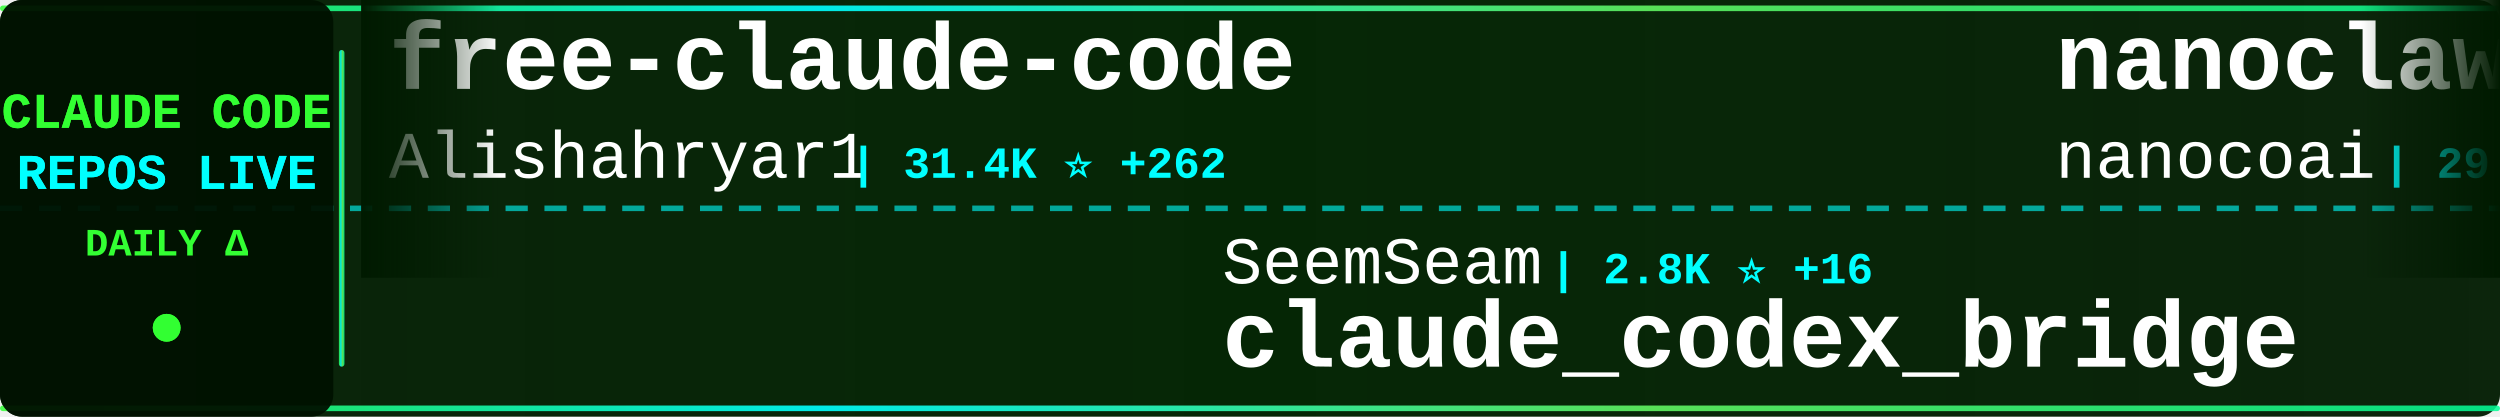
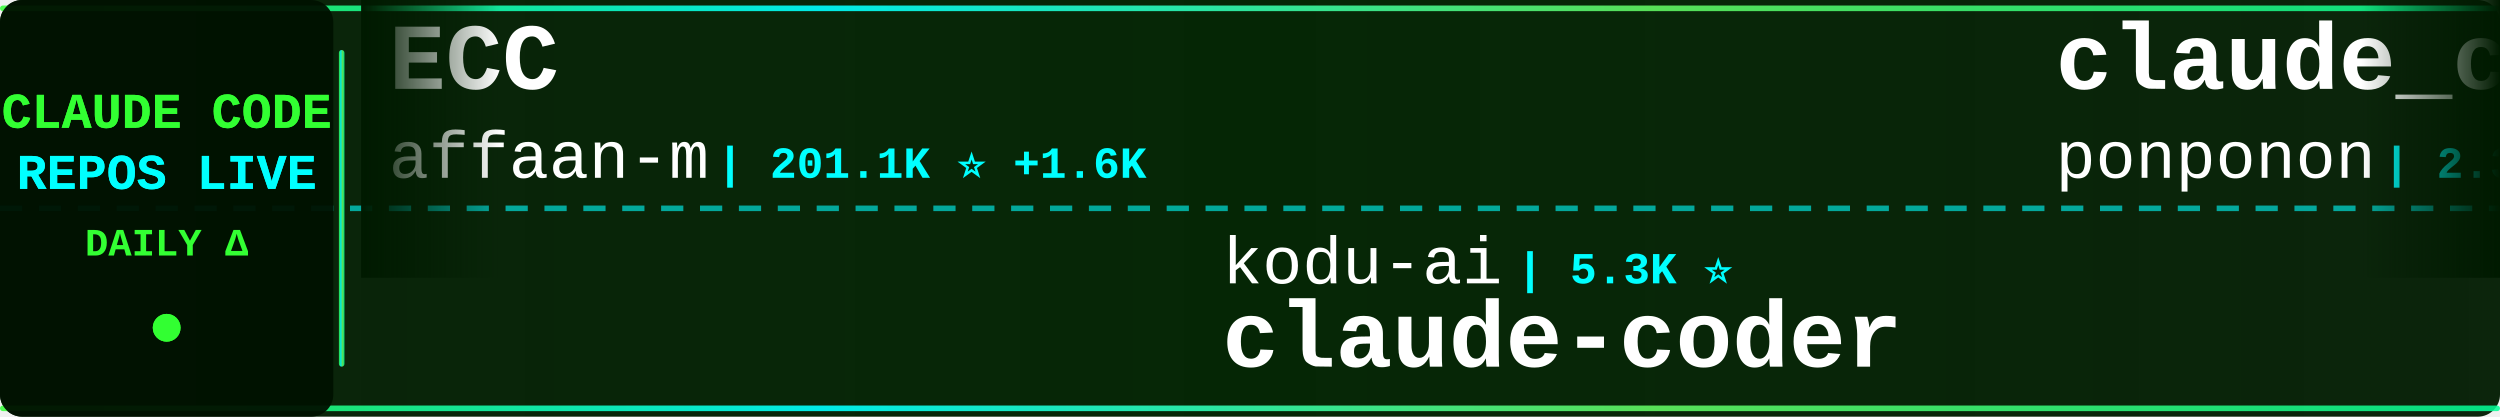
<svg xmlns="http://www.w3.org/2000/svg" width="900" height="150">
  <defs>
    <linearGradient id="tickerBg" x1="0%" y1="0%" x2="100%" y2="0%">
      <stop offset="0%" style="stop-color:#001a00;stop-opacity:0.95" />
      <stop offset="50%" style="stop-color:#002200;stop-opacity:0.98" />
      <stop offset="100%" style="stop-color:#001a00;stop-opacity:0.95" />
    </linearGradient>
    <linearGradient id="borderGrad" x1="0%" y1="0%" x2="100%" y2="0%">
      <stop offset="0%" style="stop-color:#33ff33;stop-opacity:0.85">
        <animate attributeName="stop-opacity" values="0.85;1;0.85" dur="2s" repeatCount="indefinite" />
      </stop>
      <stop offset="33%" style="stop-color:#00ffff;stop-opacity:0.9">
        <animate attributeName="stop-opacity" values="0.9;1;0.9" dur="2.2s" repeatCount="indefinite" />
      </stop>
      <stop offset="66%" style="stop-color:#66ff66;stop-opacity:0.85">
        <animate attributeName="stop-opacity" values="0.85;1;0.85" dur="1.8s" repeatCount="indefinite" />
      </stop>
      <stop offset="100%" style="stop-color:#00ff99;stop-opacity:0.85">
        <animate attributeName="stop-opacity" values="0.85;1;0.85" dur="2s" repeatCount="indefinite" />
      </stop>
    </linearGradient>
    <filter id="textGlow">
      <feGaussianBlur stdDeviation="0.1" result="coloredBlur" />
      <feMerge>
        <feMergeNode in="coloredBlur" />
        <feMergeNode in="SourceGraphic" />
      </feMerge>
    </filter>
    <filter id="metricGlow">
      <feGaussianBlur stdDeviation="0.2" result="coloredBlur" />
      <feMerge>
        <feMergeNode in="coloredBlur" />
        <feMergeNode in="SourceGraphic" />
      </feMerge>
    </filter>
    <linearGradient id="leftFade" x1="0%" y1="0%" x2="100%" y2="0%">
      <stop offset="0%" style="stop-color:#001a00;stop-opacity:1" />
      <stop offset="100%" style="stop-color:#001a00;stop-opacity:0" />
    </linearGradient>
    <linearGradient id="rightFade" x1="0%" y1="0%" x2="100%" y2="0%">
      <stop offset="0%" style="stop-color:#001a00;stop-opacity:0" />
      <stop offset="100%" style="stop-color:#001a00;stop-opacity:1" />
    </linearGradient>
  </defs>
  <rect width="900" height="150" fill="url(#tickerBg)" rx="8" />
  <rect x="0" y="2" width="900" height="2" fill="url(#borderGrad)" rx="1" />
  <rect x="0" y="146" width="900" height="2" fill="url(#borderGrad)" rx="1" />
  <line x1="0" y1="75" x2="900" y2="75" stroke="#00ffff" stroke-width="2" stroke-dasharray="8 6" opacity="0.6" />
  <rect x="0" y="0" width="120" height="150" fill="#001100" opacity="0.95" rx="8" />
  <text x="60" y="46" font-family="'Courier New', monospace" font-size="18" font-weight="bold" fill="#33ff33" text-anchor="middle" filter="url(#textGlow)">
    CLAUDE CODE
  </text>
  <text x="60" y="68" font-family="'Courier New', monospace" font-size="18" font-weight="bold" fill="#00ffff" text-anchor="middle" filter="url(#textGlow)">
    REPOS LIVE
  </text>
  <text x="60" y="92" font-family="'Courier New', monospace" font-size="14" font-weight="bold" fill="#33ff33" text-anchor="middle">
    DAILY Δ
  </text>
  <circle cx="60" cy="118" r="5" fill="#33ff33" filter="url(#metricGlow)">
    <animate attributeName="r" values="4;6;4" dur="1.5s" repeatCount="indefinite" />
    <animate attributeName="opacity" values="0.6;1;0.6" dur="1.5s" repeatCount="indefinite" />
  </circle>
  <rect x="122" y="18" width="2" height="114" fill="url(#borderGrad)" rx="1" />
  <clipPath id="tickerClip">
    <rect x="130" y="0" width="770" height="150" />
  </clipPath>
  <g clip-path="url(#tickerClip)">
    <g id="tickerItems">
      <animateTransform attributeName="transform" attributeType="XML" type="translate" from="0 0" to="-3000 0" dur="54s" repeatCount="indefinite" />
      <g transform="translate(0, 0)">
-         <text x="140" y="32" font-family="'Courier New', monospace" font-size="34" font-weight="bold" fill="#ffffff">free-claude-code</text>
-         <text x="140" y="64" font-family="'Courier New', monospace" font-size="24" font-weight="normal" fill="#ffffff" opacity="1.0">Alishahryar1</text>
-         <text x="306" y="64" font-family="'Courier New', monospace" font-size="16" font-weight="bold" fill="#00ffff"> | 31.4K ⭐ +262</text>
+         <text x="140" y="32" font-family="'Courier New', monospace" font-size="34" font-weight="bold" fill="#ffffff">ECC</text>
+         <text x="140" y="64" font-family="'Courier New', monospace" font-size="24" font-weight="normal" fill="#ffffff" opacity="1.0">affaan-m</text>
+         <text x="258" y="64" font-family="'Courier New', monospace" font-size="16" font-weight="bold" fill="#00ffff"> | 201.1K ⭐ +1.6K</text>
      </g>
      <g transform="translate(300, 0)">
-         <text x="140" y="102" font-family="'Courier New', monospace" font-size="24" font-weight="normal" fill="#ffffff" opacity="1.0">SeemSeam</text>
-         <text x="258" y="102" font-family="'Courier New', monospace" font-size="16" font-weight="bold" fill="#00ffff"> | 2.8K ⭐ +16</text>
-         <text x="140" y="132" font-family="'Courier New', monospace" font-size="34" font-weight="bold" fill="#ffffff">claude_codex_bridge</text>
+         <text x="140" y="102" font-family="'Courier New', monospace" font-size="24" font-weight="normal" fill="#ffffff" opacity="1.0">kodu-ai</text>
+         <text x="246" y="102" font-family="'Courier New', monospace" font-size="16" font-weight="bold" fill="#00ffff"> | 5.3K ⭐</text>
+         <text x="140" y="132" font-family="'Courier New', monospace" font-size="34" font-weight="bold" fill="#ffffff">claude-coder</text>
      </g>
      <g transform="translate(600, 0)">
-         <text x="140" y="32" font-family="'Courier New', monospace" font-size="34" font-weight="bold" fill="#ffffff">nanoclaw</text>
-         <text x="140" y="64" font-family="'Courier New', monospace" font-size="24" font-weight="normal" fill="#ffffff" opacity="1.0">nanocoai</text>
-         <text x="258" y="64" font-family="'Courier New', monospace" font-size="16" font-weight="bold" fill="#00ffff"> | 29.6K ⭐ +37</text>
+         <text x="140" y="32" font-family="'Courier New', monospace" font-size="34" font-weight="bold" fill="#ffffff">claude_code_src</text>
+         <text x="140" y="64" font-family="'Courier New', monospace" font-size="24" font-weight="normal" fill="#ffffff" opacity="1.0">ponponon</text>
+         <text x="258" y="64" font-family="'Courier New', monospace" font-size="16" font-weight="bold" fill="#00ffff"> | 2.3K ⭐ +1</text>
      </g>
      <g transform="translate(900, 0)">
-         <text x="140" y="102" font-family="'Courier New', monospace" font-size="24" font-weight="normal" fill="#ffffff" opacity="1.0">AICoderTudou</text>
-         <text x="306" y="102" font-family="'Courier New', monospace" font-size="16" font-weight="bold" fill="#00ffff"> | 501 ⭐</text>
-         <text x="140" y="132" font-family="'Courier New', monospace" font-size="34" font-weight="bold" fill="#ffffff">claude-code-tudou</text>
+         <text x="140" y="102" font-family="'Courier New', monospace" font-size="24" font-weight="normal" fill="#ffffff" opacity="1.0">guanshan</text>
+         <text x="258" y="102" font-family="'Courier New', monospace" font-size="16" font-weight="bold" fill="#00ffff"> | 60 ⭐</text>
+         <text x="140" y="132" font-family="'Courier New', monospace" font-size="34" font-weight="bold" fill="#ffffff">ClaudeCode</text>
      </g>
      <g transform="translate(1200, 0)">
-         <text x="140" y="32" font-family="'Courier New', monospace" font-size="34" font-weight="bold" fill="#ffffff">claude-code-analysis</text>
-         <text x="140" y="64" font-family="'Courier New', monospace" font-size="24" font-weight="normal" fill="#ffffff" opacity="1.0">liuup</text>
-         <text x="222" y="64" font-family="'Courier New', monospace" font-size="16" font-weight="bold" fill="#00ffff"> | 2.9K ⭐ +17</text>
+         <text x="140" y="32" font-family="'Courier New', monospace" font-size="34" font-weight="bold" fill="#ffffff">claude-plugins-official</text>
+         <text x="140" y="64" font-family="'Courier New', monospace" font-size="24" font-weight="normal" fill="#ffffff" opacity="1.0">anthropics</text>
+         <text x="282" y="64" font-family="'Courier New', monospace" font-size="16" font-weight="bold" fill="#00ffff"> | 29.0K ⭐ +145</text>
      </g>
      <g transform="translate(1500, 0)">
-         <text x="140" y="102" font-family="'Courier New', monospace" font-size="24" font-weight="normal" fill="#ffffff" opacity="1.0">JrCx7scC</text>
-         <text x="258" y="102" font-family="'Courier New', monospace" font-size="16" font-weight="bold" fill="#00ffff"> | 367 ⭐</text>
-         <text x="140" y="132" font-family="'Courier New', monospace" font-size="34" font-weight="bold" fill="#ffffff">claude-code-source</text>
+         <text x="140" y="102" font-family="'Courier New', monospace" font-size="24" font-weight="normal" fill="#ffffff" opacity="1.0">liuup</text>
+         <text x="222" y="102" font-family="'Courier New', monospace" font-size="16" font-weight="bold" fill="#00ffff"> | 2.9K ⭐ +15</text>
+         <text x="140" y="132" font-family="'Courier New', monospace" font-size="34" font-weight="bold" fill="#ffffff">claude-code-analysis</text>
      </g>
      <g transform="translate(1800, 0)">
-         <text x="140" y="32" font-family="'Courier New', monospace" font-size="34" font-weight="bold" fill="#ffffff">Claude-code</text>
-         <text x="140" y="64" font-family="'Courier New', monospace" font-size="24" font-weight="normal" fill="#ffffff" opacity="1.0">fazxes</text>
-         <text x="234" y="64" font-family="'Courier New', monospace" font-size="16" font-weight="bold" fill="#00ffff"> | 218 ⭐</text>
+         <text x="140" y="32" font-family="'Courier New', monospace" font-size="34" font-weight="bold" fill="#ffffff">claude-code-book</text>
+         <text x="140" y="64" font-family="'Courier New', monospace" font-size="24" font-weight="normal" fill="#ffffff" opacity="1.0">lintsinghua</text>
+         <text x="294" y="64" font-family="'Courier New', monospace" font-size="16" font-weight="bold" fill="#00ffff"> | 3.5K ⭐ +13</text>
      </g>
      <g transform="translate(2100, 0)">
-         <text x="140" y="102" font-family="'Courier New', monospace" font-size="24" font-weight="normal" fill="#ffffff" opacity="1.0">Windy3f3f3f3f</text>
-         <text x="318" y="102" font-family="'Courier New', monospace" font-size="16" font-weight="bold" fill="#00ffff"> | 2.5K ⭐ +10</text>
-         <text x="140" y="132" font-family="'Courier New', monospace" font-size="34" font-weight="bold" fill="#ffffff">how-claude-code-works</text>
+         <text x="140" y="102" font-family="'Courier New', monospace" font-size="24" font-weight="normal" fill="#ffffff" opacity="1.0">multica-ai</text>
+         <text x="282" y="102" font-family="'Courier New', monospace" font-size="16" font-weight="bold" fill="#00ffff"> | 164.0K ⭐ +1.2K</text>
+         <text x="140" y="132" font-family="'Courier New', monospace" font-size="34" font-weight="bold" fill="#ffffff">andrej-karpathy-skills</text>
      </g>
      <g transform="translate(2400, 0)">
-         <text x="140" y="32" font-family="'Courier New', monospace" font-size="34" font-weight="bold" fill="#ffffff">claude-code-sourcemap</text>
-         <text x="140" y="64" font-family="'Courier New', monospace" font-size="24" font-weight="normal" fill="#ffffff" opacity="1.0">Hyper66666</text>
-         <text x="282" y="64" font-family="'Courier New', monospace" font-size="16" font-weight="bold" fill="#00ffff"> | 215 ⭐</text>
+         <text x="140" y="32" font-family="'Courier New', monospace" font-size="34" font-weight="bold" fill="#ffffff">claude-code-best-practic...</text>
+         <text x="140" y="64" font-family="'Courier New', monospace" font-size="24" font-weight="normal" fill="#ffffff" opacity="1.0">shanraisshan</text>
+         <text x="306" y="64" font-family="'Courier New', monospace" font-size="16" font-weight="bold" fill="#00ffff"> | 55.8K ⭐ +189</text>
      </g>
      <g transform="translate(2700, 0)">
-         <text x="140" y="102" font-family="'Courier New', monospace" font-size="24" font-weight="normal" fill="#ffffff" opacity="1.0">catlog22</text>
-         <text x="258" y="102" font-family="'Courier New', monospace" font-size="16" font-weight="bold" fill="#00ffff"> | 2.1K ⭐ +3</text>
-         <text x="140" y="132" font-family="'Courier New', monospace" font-size="34" font-weight="bold" fill="#ffffff">Claude-Code-Workflow</text>
+         <text x="140" y="102" font-family="'Courier New', monospace" font-size="24" font-weight="normal" fill="#ffffff" opacity="1.0">ChrisWiles</text>
+         <text x="282" y="102" font-family="'Courier New', monospace" font-size="16" font-weight="bold" fill="#00ffff"> | 5.9K ⭐ +2</text>
+         <text x="140" y="132" font-family="'Courier New', monospace" font-size="34" font-weight="bold" fill="#ffffff">claude-code-showcase</text>
      </g>
      <g transform="translate(3000, 0)">
-         <text x="140" y="32" font-family="'Courier New', monospace" font-size="34" font-weight="bold" fill="#ffffff">free-claude-code</text>
-         <text x="140" y="64" font-family="'Courier New', monospace" font-size="24" font-weight="normal" fill="#ffffff" opacity="1.0">Alishahryar1</text>
-         <text x="306" y="64" font-family="'Courier New', monospace" font-size="16" font-weight="bold" fill="#00ffff"> | 31.4K ⭐ +262</text>
+         <text x="140" y="32" font-family="'Courier New', monospace" font-size="34" font-weight="bold" fill="#ffffff">ECC</text>
+         <text x="140" y="64" font-family="'Courier New', monospace" font-size="24" font-weight="normal" fill="#ffffff" opacity="1.0">affaan-m</text>
+         <text x="258" y="64" font-family="'Courier New', monospace" font-size="16" font-weight="bold" fill="#00ffff"> | 201.1K ⭐ +1.6K</text>
      </g>
      <g transform="translate(3300, 0)">
-         <text x="140" y="102" font-family="'Courier New', monospace" font-size="24" font-weight="normal" fill="#ffffff" opacity="1.0">SeemSeam</text>
-         <text x="258" y="102" font-family="'Courier New', monospace" font-size="16" font-weight="bold" fill="#00ffff"> | 2.8K ⭐ +16</text>
-         <text x="140" y="132" font-family="'Courier New', monospace" font-size="34" font-weight="bold" fill="#ffffff">claude_codex_bridge</text>
+         <text x="140" y="102" font-family="'Courier New', monospace" font-size="24" font-weight="normal" fill="#ffffff" opacity="1.0">kodu-ai</text>
+         <text x="246" y="102" font-family="'Courier New', monospace" font-size="16" font-weight="bold" fill="#00ffff"> | 5.3K ⭐</text>
+         <text x="140" y="132" font-family="'Courier New', monospace" font-size="34" font-weight="bold" fill="#ffffff">claude-coder</text>
      </g>
      <g transform="translate(3600, 0)">
-         <text x="140" y="32" font-family="'Courier New', monospace" font-size="34" font-weight="bold" fill="#ffffff">nanoclaw</text>
-         <text x="140" y="64" font-family="'Courier New', monospace" font-size="24" font-weight="normal" fill="#ffffff" opacity="1.0">nanocoai</text>
-         <text x="258" y="64" font-family="'Courier New', monospace" font-size="16" font-weight="bold" fill="#00ffff"> | 29.6K ⭐ +37</text>
+         <text x="140" y="32" font-family="'Courier New', monospace" font-size="34" font-weight="bold" fill="#ffffff">claude_code_src</text>
+         <text x="140" y="64" font-family="'Courier New', monospace" font-size="24" font-weight="normal" fill="#ffffff" opacity="1.0">ponponon</text>
+         <text x="258" y="64" font-family="'Courier New', monospace" font-size="16" font-weight="bold" fill="#00ffff"> | 2.3K ⭐ +1</text>
      </g>
      <g transform="translate(3900, 0)">
-         <text x="140" y="102" font-family="'Courier New', monospace" font-size="24" font-weight="normal" fill="#ffffff" opacity="1.0">AICoderTudou</text>
-         <text x="306" y="102" font-family="'Courier New', monospace" font-size="16" font-weight="bold" fill="#00ffff"> | 501 ⭐</text>
-         <text x="140" y="132" font-family="'Courier New', monospace" font-size="34" font-weight="bold" fill="#ffffff">claude-code-tudou</text>
+         <text x="140" y="102" font-family="'Courier New', monospace" font-size="24" font-weight="normal" fill="#ffffff" opacity="1.0">guanshan</text>
+         <text x="258" y="102" font-family="'Courier New', monospace" font-size="16" font-weight="bold" fill="#00ffff"> | 60 ⭐</text>
+         <text x="140" y="132" font-family="'Courier New', monospace" font-size="34" font-weight="bold" fill="#ffffff">ClaudeCode</text>
      </g>
    </g>
  </g>
  <rect x="130" y="0" width="50" height="100" fill="url(#leftFade)" />
  <rect x="850" y="0" width="50" height="100" fill="url(#rightFade)" />
</svg>
